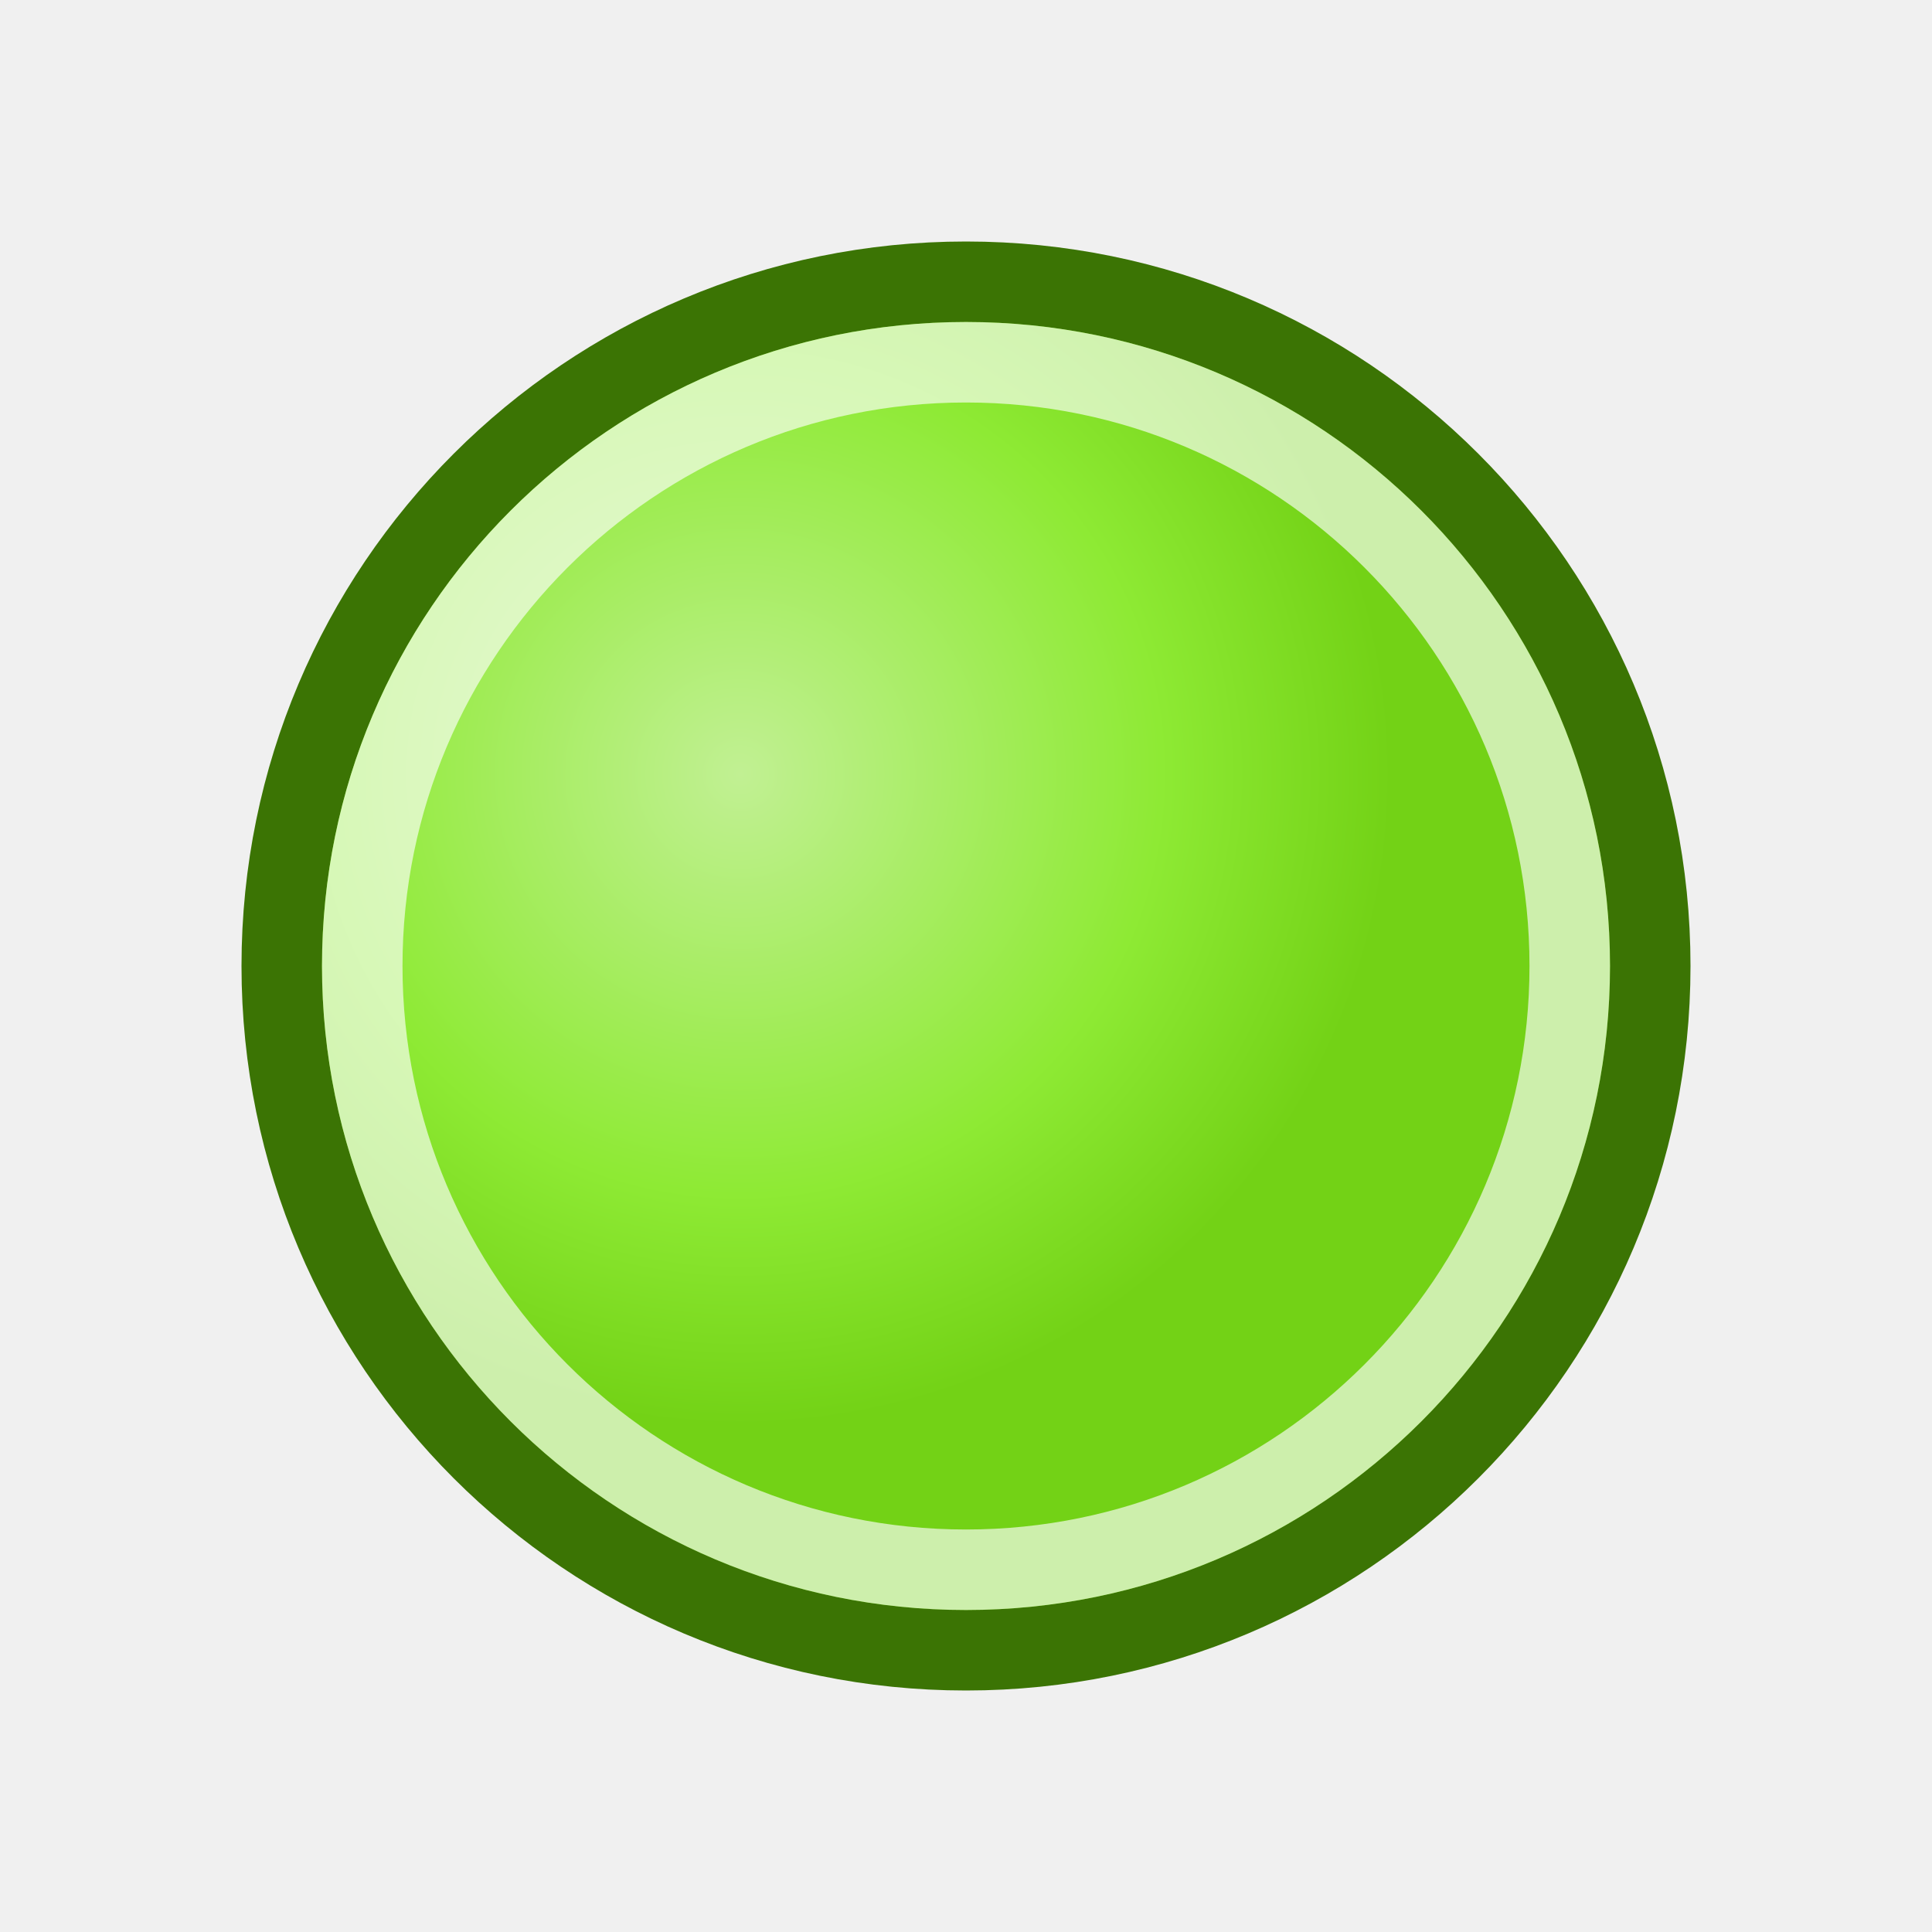
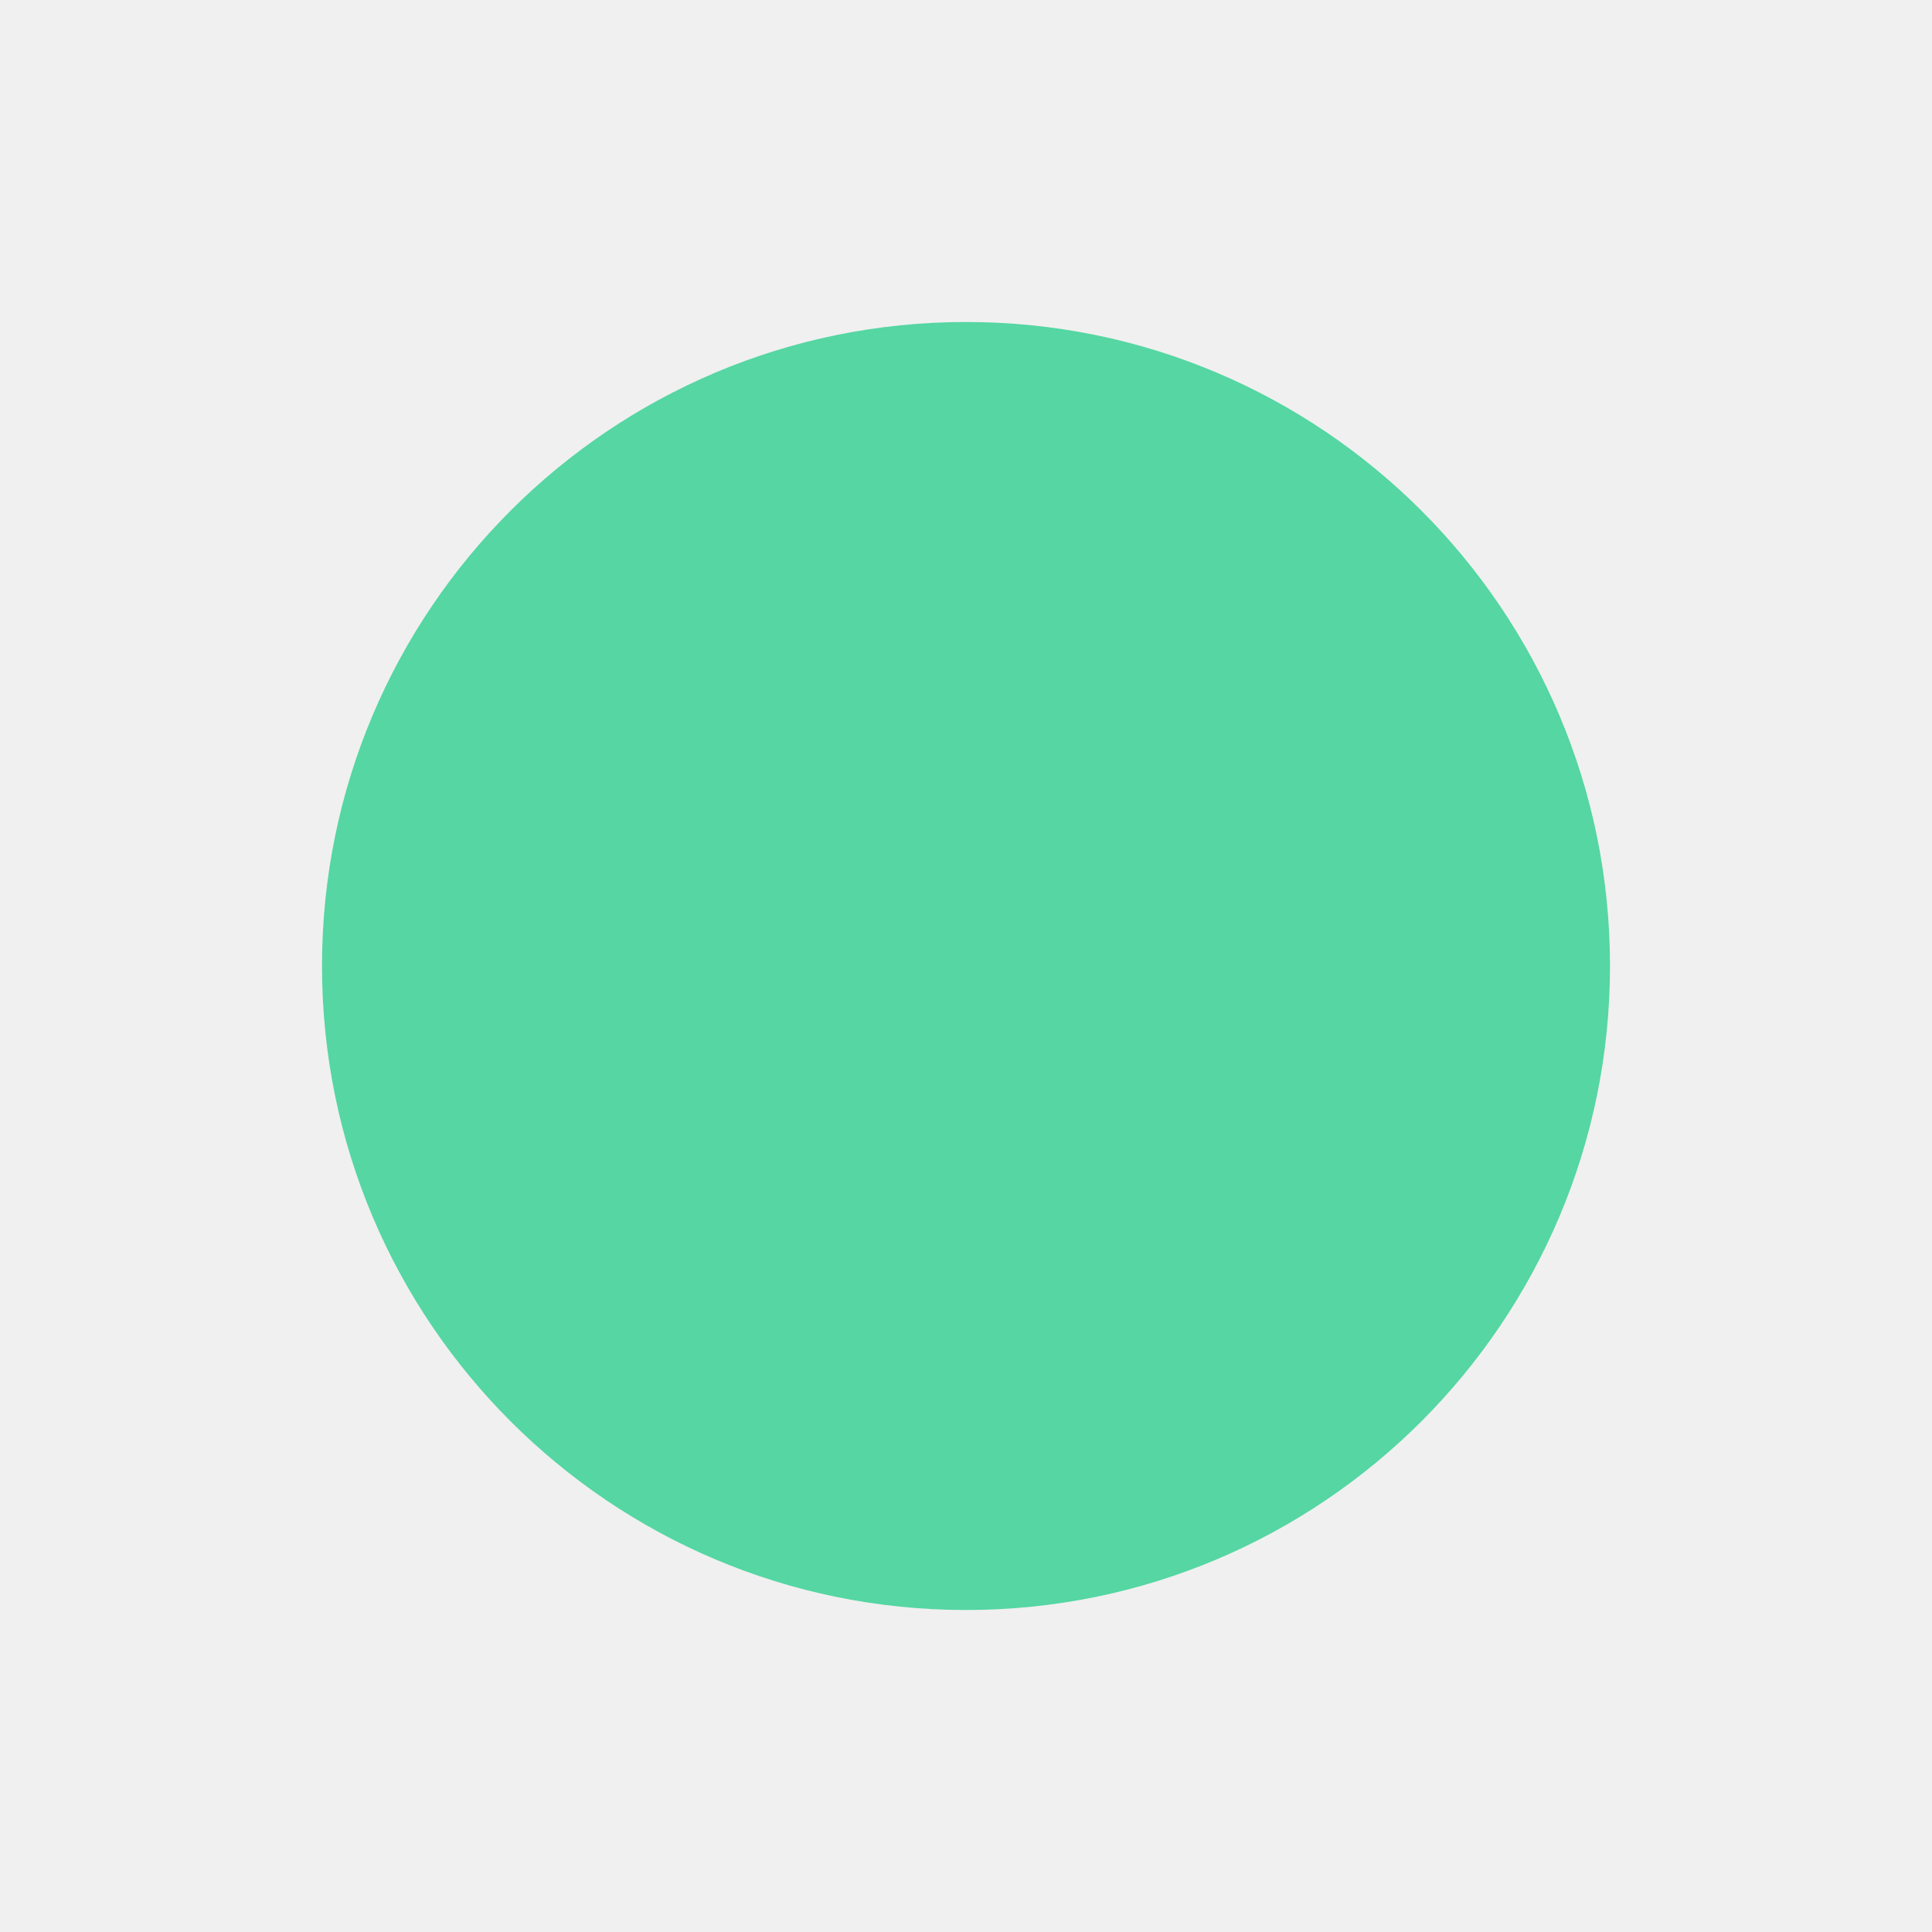
- <svg xmlns="http://www.w3.org/2000/svg" id="svg4376" height="24" width="24" version="1.0">
-   <defs id="defs3">
-     <radialGradient id="radialGradient3051" gradientUnits="userSpaceOnUse" cy="6" cx="7.5" gradientTransform="matrix(1.0799 0 0 1.0799 .0955 4.1348)" r="7.5">
-       <stop id="stop3292" stop-color="#c1f093" offset="0" />
-       <stop id="stop3294" stop-color="#8eea34" offset=".645" />
-       <stop id="stop3296" stop-color="#73d216" offset="1" />
-     </radialGradient>
-   </defs>
-   <g id="g3047" stroke-linejoin="round" stroke-linecap="round" transform="translate(1,-1)">
-     <path id="path2996" d="m19.5 13a8.5 8.5 0 0 1 -17 0 8.5 8.5 0 1 1 17 0z" stroke="#3b7404" fill="url(#radialGradient3051)" />
-     <path id="path3766" d="m18.5 13a7.5 7.5 0 0 1 -15 0 7.5 7.5 0 1 1 15 0z" stroke-opacity=".643" stroke="#fff" fill="none" />
-   </g>
+ <svg xmlns="http://www.w3.org/2000/svg" width="12" height="12" viewBox="0 0 12 12">
+   <circle cx="6" cy="6" r="4" fill="#55d6a3" />
</svg>
